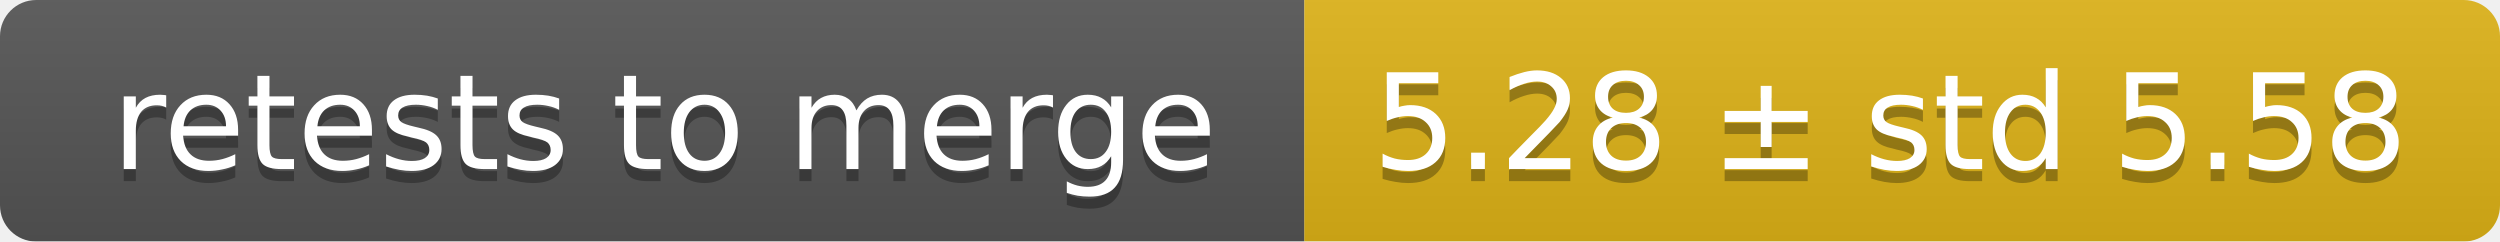
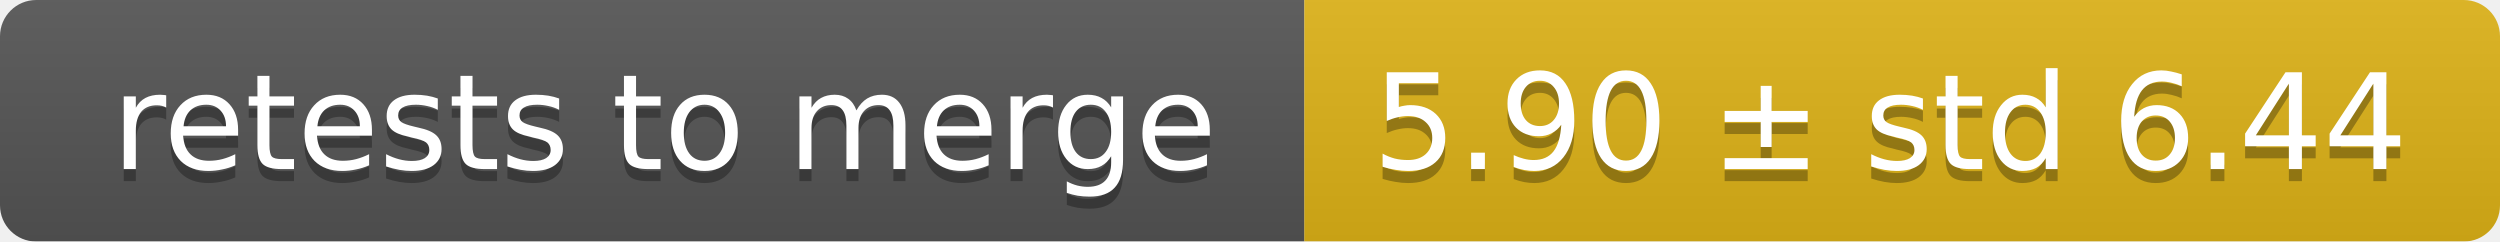
<svg xmlns="http://www.w3.org/2000/svg" width="207" height="20">
  <linearGradient id="smooth" x2="0" y2="100%">
    <stop offset="0" stop-color="#bbb" stop-opacity=".1" />
    <stop offset="1" stop-opacity=".1" />
  </linearGradient>
  <mask id="round">
    <rect width="207" height="20" rx="3" fill="#fff" />
  </mask>
  <g mask="url(#round)">
    <rect width="108" height="20" fill="#555" />
    <rect x="108" width="99" height="20" fill="#dfb317" />
    <rect width="207" height="20" fill="url(#smooth)" />
  </g>
  <g fill="#fff" text-anchor="middle" font-family="DejaVu Sans,Verdana,Geneva,sans-serif" font-size="11">
    <text x="55" y="15" fill="#010101" fill-opacity=".3">retests to merge</text>
    <text x="55" y="14">retests to merge</text>
-     <text x="156.5" y="15" fill="#010101" fill-opacity=".3">5.28 ± std 5.58</text>
-     <text x="156.5" y="14">5.28 ± std 5.58</text>
+     <text x="156.5" y="15" fill="#010101" fill-opacity=".3">5.90 ± std 6.44</text>
+     <text x="156.5" y="14">5.90 ± std 6.44</text>
  </g>
</svg>
